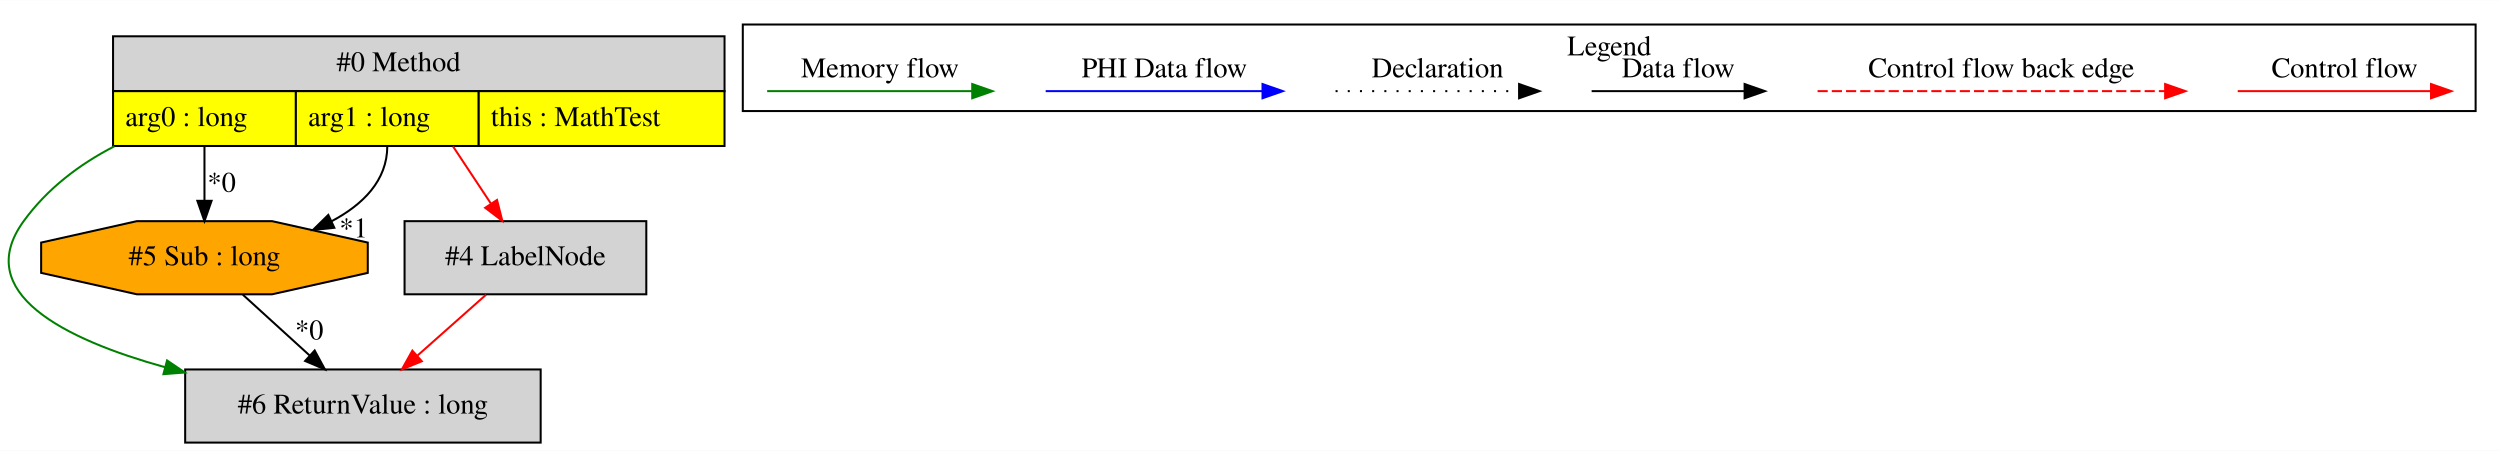
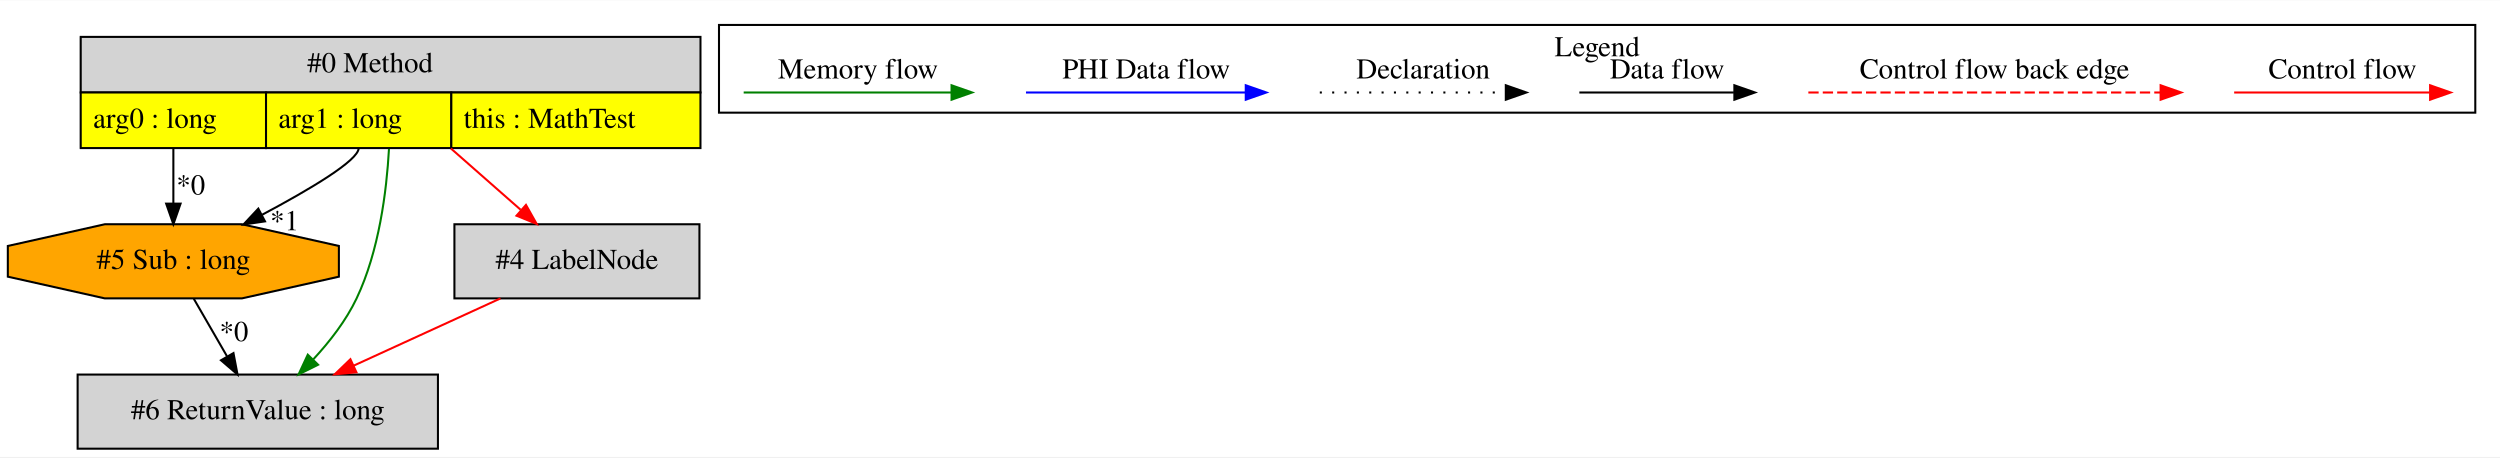
- <svg xmlns="http://www.w3.org/2000/svg" width="1231pt" height="222pt" viewBox="0.00 0.00 1230.65 221.80">
+ <svg xmlns="http://www.w3.org/2000/svg" width="1214pt" height="222pt" viewBox="0.00 0.00 1214.20 221.80">
  <g id="graph0" class="graph" transform="scale(1 1) rotate(0) translate(4 217.8)">
-     <polygon fill="white" stroke="transparent" points="-4,4 -4,-217.8 1226.65,-217.8 1226.65,4 -4,4" />
+     <polygon fill="white" stroke="transparent" points="-4,4 -4,-217.8 1210.2,-217.8 1210.2,4 -4,4" />
    <g id="clust1" class="cluster">
-       <polygon fill="none" stroke="black" points="361.65,-163.2 361.65,-205.8 1214.65,-205.8 1214.65,-163.2 361.65,-163.2" />
-       <text text-anchor="middle" x="788.15" y="-190.6" font-family="Times,serif" font-size="14.00">Legend</text>
+       <polygon fill="none" stroke="black" points="345.2,-163.2 345.2,-205.8 1198.2,-205.8 1198.2,-163.2 345.2,-163.2" />
+       <text text-anchor="middle" x="771.7" y="-190.6" font-family="Times,serif" font-size="14.00">Legend</text>
    </g>
    <g id="node1" class="node">
-       <polygon fill="lightgrey" stroke="transparent" points="352.15,-200 51.15,-200 51.15,-146 352.15,-146 352.15,-200" />
-       <polygon fill="none" stroke="black" points="51.65,-173 51.65,-200 352.65,-200 352.65,-173 51.65,-173" />
-       <text text-anchor="start" x="161.65" y="-182.8" font-family="Times,serif" font-size="14.00">#0 Method</text>
-       <polygon fill="yellow" stroke="transparent" points="51.65,-146 51.65,-173 141.65,-173 141.65,-146 51.65,-146" />
-       <polygon fill="none" stroke="black" points="51.65,-146 51.65,-173 141.65,-173 141.65,-146 51.65,-146" />
-       <text text-anchor="start" x="57.65" y="-155.8" font-family="Times,serif" font-size="14.00">arg0 : long</text>
-       <polygon fill="yellow" stroke="transparent" points="141.65,-146 141.65,-173 231.65,-173 231.65,-146 141.65,-146" />
-       <polygon fill="none" stroke="black" points="141.65,-146 141.65,-173 231.65,-173 231.65,-146 141.65,-146" />
-       <text text-anchor="start" x="147.65" y="-155.8" font-family="Times,serif" font-size="14.00">arg1 : long</text>
-       <polygon fill="yellow" stroke="transparent" points="231.65,-146 231.65,-173 352.65,-173 352.65,-146 231.65,-146" />
-       <polygon fill="none" stroke="black" points="231.65,-146 231.65,-173 352.65,-173 352.65,-146 231.65,-146" />
-       <text text-anchor="start" x="237.65" y="-155.8" font-family="Times,serif" font-size="14.00">this : MathTest</text>
+       <polygon fill="lightgrey" stroke="transparent" points="335.7,-200 34.7,-200 34.7,-146 335.7,-146 335.7,-200" />
+       <polygon fill="none" stroke="black" points="35.2,-173 35.2,-200 336.2,-200 336.2,-173 35.2,-173" />
+       <text text-anchor="start" x="145.2" y="-182.8" font-family="Times,serif" font-size="14.00">#0 Method</text>
+       <polygon fill="yellow" stroke="transparent" points="35.2,-146 35.2,-173 125.2,-173 125.2,-146 35.2,-146" />
+       <polygon fill="none" stroke="black" points="35.2,-146 35.2,-173 125.2,-173 125.2,-146 35.2,-146" />
+       <text text-anchor="start" x="41.2" y="-155.8" font-family="Times,serif" font-size="14.00">arg0 : long</text>
+       <polygon fill="yellow" stroke="transparent" points="125.2,-146 125.2,-173 215.2,-173 215.2,-146 125.2,-146" />
+       <polygon fill="none" stroke="black" points="125.2,-146 125.2,-173 215.2,-173 215.2,-146 125.2,-146" />
+       <text text-anchor="start" x="131.2" y="-155.8" font-family="Times,serif" font-size="14.00">arg1 : long</text>
+       <polygon fill="yellow" stroke="transparent" points="215.2,-146 215.2,-173 336.2,-173 336.2,-146 215.2,-146" />
+       <polygon fill="none" stroke="black" points="215.2,-146 215.2,-173 336.2,-173 336.2,-146 215.2,-146" />
+       <text text-anchor="start" x="221.2" y="-155.8" font-family="Times,serif" font-size="14.00">this : MathTest</text>
    </g>
    <g id="node2" class="node">
-       <polygon fill="lightgrey" stroke="black" points="314.15,-109 195.15,-109 195.15,-73 314.15,-73 314.15,-109" />
-       <text text-anchor="middle" x="254.65" y="-87.3" font-family="Times,serif" font-size="14.00">#4 LabelNode</text>
+       <polygon fill="orange" stroke="black" points="160.59,-83.54 160.59,-98.46 113.5,-109 46.9,-109 -0.2,-98.46 -0.2,-83.54 46.9,-73 113.5,-73 160.59,-83.54" />
+       <text text-anchor="middle" x="80.2" y="-87.3" font-family="Times,serif" font-size="14.00">#5 Sub : long</text>
    </g>
    <g id="edge1" class="edge">
-       <path fill="none" stroke="red" d="M219,-145.81C224.98,-136.78 231.66,-126.69 237.61,-117.71" />
-       <polygon fill="red" stroke="red" points="240.66,-119.44 243.27,-109.17 234.83,-115.58 240.66,-119.44" />
+       <path fill="none" stroke="black" d="M80.2,-146C80.2,-137.3 80.2,-127.81 80.2,-119.25" />
+       <polygon fill="black" stroke="black" points="83.7,-119.02 80.2,-109.02 76.7,-119.02 83.7,-119.02" />
+       <text text-anchor="middle" x="88.65" y="-123.45" font-family="Times,serif" font-size="14.00">*0</text>
+     </g>
+     <g id="edge2" class="edge">
+       <path fill="none" stroke="black" d="M170.2,-146C170.2,-140.01 146.44,-125.92 123.33,-113.63" />
+       <polygon fill="black" stroke="black" points="124.71,-110.4 114.22,-108.86 121.46,-116.6 124.71,-110.4" />
+       <text text-anchor="middle" x="134.2" y="-106.09" font-family="Times,serif" font-size="14.00">*1</text>
    </g>
    <g id="node3" class="node">
-       <polygon fill="lightgrey" stroke="black" points="262.15,-36 87.15,-36 87.15,0 262.15,0 262.15,-36" />
-       <text text-anchor="middle" x="174.65" y="-14.3" font-family="Times,serif" font-size="14.00">#6 ReturnValue : long</text>
+       <polygon fill="lightgrey" stroke="black" points="208.7,-36 33.7,-36 33.7,0 208.7,0 208.7,-36" />
+       <text text-anchor="middle" x="121.2" y="-14.3" font-family="Times,serif" font-size="14.00">#6 ReturnValue : long</text>
+     </g>
+     <g id="edge5" class="edge">
+       <path fill="none" stroke="green" d="M184.92,-145.59C183.77,-124.93 180.1,-95.96 169.2,-73 164.09,-62.24 156.17,-52.04 148.22,-43.46" />
+       <polygon fill="green" stroke="green" points="150.49,-40.77 141,-36.06 145.48,-45.66 150.49,-40.77" />
+     </g>
+     <g id="node4" class="node">
+       <polygon fill="lightgrey" stroke="black" points="335.7,-109 216.7,-109 216.7,-73 335.7,-73 335.7,-109" />
+       <text text-anchor="middle" x="276.2" y="-87.3" font-family="Times,serif" font-size="14.00">#4 LabelNode</text>
+     </g>
+     <g id="edge6" class="edge">
+       <path fill="none" stroke="red" d="M214.99,-145.81C225.9,-136.22 238.18,-125.43 248.86,-116.04" />
+       <polygon fill="red" stroke="red" points="251.46,-118.41 256.66,-109.17 246.84,-113.15 251.46,-118.41" />
+     </g>
+     <g id="edge3" class="edge">
+       <path fill="none" stroke="black" d="M90.12,-72.81C94.96,-64.44 100.87,-54.2 106.24,-44.9" />
+       <polygon fill="black" stroke="black" points="109.39,-46.44 111.36,-36.03 103.33,-42.94 109.39,-46.44" />
+       <text text-anchor="middle" x="109.62" y="-52.25" font-family="Times,serif" font-size="14.00">*0</text>
    </g>
    <g id="edge4" class="edge">
-       <path fill="none" stroke="green" d="M52.31,-145.86C34.86,-136.87 19.2,-124.9 7.65,-109 -17.96,-73.77 27.44,-50.92 77.33,-37.07" />
-       <polygon fill="green" stroke="green" points="78.24,-40.44 87.01,-34.5 76.45,-33.68 78.24,-40.44" />
-     </g>
-     <g id="node4" class="node">
-       <polygon fill="orange" stroke="black" points="177.04,-83.54 177.04,-98.46 129.95,-109 63.34,-109 16.25,-98.46 16.25,-83.54 63.34,-73 129.95,-73 177.04,-83.54" />
-       <text text-anchor="middle" x="96.65" y="-87.3" font-family="Times,serif" font-size="14.00">#5 Sub : long</text>
-     </g>
-     <g id="edge5" class="edge">
-       <path fill="none" stroke="black" d="M96.65,-146C96.65,-137.3 96.65,-127.81 96.65,-119.25" />
-       <polygon fill="black" stroke="black" points="100.15,-119.02 96.65,-109.02 93.15,-119.02 100.15,-119.02" />
-       <text text-anchor="middle" x="105.1" y="-123.45" font-family="Times,serif" font-size="14.00">*0</text>
-     </g>
-     <g id="edge6" class="edge">
-       <path fill="none" stroke="black" d="M186.65,-146C186.65,-128.94 174.61,-117.14 159.34,-109.02" />
-       <polygon fill="black" stroke="black" points="160.58,-105.74 150.04,-104.66 157.61,-112.08 160.58,-105.74" />
-       <text text-anchor="middle" x="170.04" y="-101.01" font-family="Times,serif" font-size="14.00">*1</text>
-     </g>
-     <g id="edge3" class="edge">
-       <path fill="none" stroke="red" d="M235.28,-72.81C225.16,-63.83 212.61,-52.69 201.56,-42.89" />
-       <polygon fill="red" stroke="red" points="203.64,-40.05 193.83,-36.03 198.99,-45.28 203.64,-40.05" />
-     </g>
-     <g id="edge2" class="edge">
-       <path fill="none" stroke="black" d="M115.53,-72.81C125.4,-63.83 137.63,-52.69 148.4,-42.89" />
-       <polygon fill="black" stroke="black" points="150.9,-45.35 155.94,-36.03 146.19,-40.17 150.9,-45.35" />
-       <text text-anchor="middle" x="148.22" y="-50.78" font-family="Times,serif" font-size="14.00">*0</text>
+       <path fill="none" stroke="red" d="M239.07,-72.99C217.66,-63.19 190.55,-50.77 167.72,-40.31" />
+       <polygon fill="red" stroke="red" points="169.11,-37.1 158.56,-36.11 166.19,-43.46 169.11,-37.1" />
    </g>
    <g id="edge7" class="edge">
-       <path fill="none" stroke="red" d="M1097.54,-173C1108.75,-173 1166.89,-173 1192.5,-173" />
-       <polygon fill="red" stroke="red" points="1192.7,-176.5 1202.7,-173 1192.7,-169.5 1192.7,-176.5" />
-       <text text-anchor="middle" x="1150.15" y="-179.8" font-family="Times,serif" font-size="14.00">Control flow</text>
+       <path fill="none" stroke="red" d="M1081.09,-173C1092.3,-173 1150.44,-173 1176.06,-173" />
+       <polygon fill="red" stroke="red" points="1176.25,-176.5 1186.25,-173 1176.25,-169.5 1176.25,-176.5" />
+       <text text-anchor="middle" x="1133.7" y="-179.8" font-family="Times,serif" font-size="14.00">Control flow</text>
    </g>
    <g id="edge8" class="edge">
-       <path fill="none" stroke="red" stroke-dasharray="5,2" d="M890.72,-173C907.69,-173 1023.85,-173 1061.73,-173" />
-       <polygon fill="red" stroke="red" points="1061.81,-176.5 1071.81,-173 1061.81,-169.5 1061.81,-176.5" />
-       <text text-anchor="middle" x="981.15" y="-179.8" font-family="Times,serif" font-size="14.00">Control flow back edge</text>
+       <path fill="none" stroke="red" stroke-dasharray="5,2" d="M874.28,-173C891.25,-173 1007.4,-173 1045.28,-173" />
+       <polygon fill="red" stroke="red" points="1045.37,-176.5 1055.37,-173 1045.37,-169.5 1045.37,-176.5" />
+       <text text-anchor="middle" x="964.7" y="-179.8" font-family="Times,serif" font-size="14.00">Control flow back edge</text>
    </g>
    <g id="edge9" class="edge">
-       <path fill="none" stroke="black" d="M779.5,-173C789.05,-173 832.95,-173 854.56,-173" />
-       <polygon fill="black" stroke="black" points="854.8,-176.5 864.8,-173 854.8,-169.5 854.8,-176.5" />
-       <text text-anchor="middle" x="822.15" y="-179.8" font-family="Times,serif" font-size="14.00">Data flow</text>
+       <path fill="none" stroke="black" d="M763.06,-173C772.6,-173 816.51,-173 838.12,-173" />
+       <polygon fill="black" stroke="black" points="838.35,-176.5 848.35,-173 838.35,-169.5 838.35,-176.5" />
+       <text text-anchor="middle" x="805.7" y="-179.8" font-family="Times,serif" font-size="14.00">Data flow</text>
    </g>
    <g id="edge10" class="edge">
-       <path fill="none" stroke="black" stroke-dasharray="1,5" d="M653.45,-173C664.1,-173 719.11,-173 743.72,-173" />
-       <polygon fill="black" stroke="black" points="743.79,-176.5 753.79,-173 743.79,-169.5 743.79,-176.5" />
-       <text text-anchor="middle" x="703.65" y="-179.8" font-family="Times,serif" font-size="14.00">Declaration</text>
+       <path fill="none" stroke="black" stroke-dasharray="1,5" d="M637,-173C647.65,-173 702.66,-173 727.27,-173" />
+       <polygon fill="black" stroke="black" points="727.34,-176.5 737.34,-173 727.34,-169.5 727.34,-176.5" />
+       <text text-anchor="middle" x="687.2" y="-179.8" font-family="Times,serif" font-size="14.00">Declaration</text>
    </g>
    <g id="edge11" class="edge">
-       <path fill="none" stroke="blue" d="M510.75,-173C523.37,-173 589.53,-173 617.32,-173" />
-       <polygon fill="blue" stroke="blue" points="617.49,-176.5 627.49,-173 617.49,-169.5 617.49,-176.5" />
-       <text text-anchor="middle" x="569.15" y="-179.8" font-family="Times,serif" font-size="14.00">PHI Data flow</text>
+       <path fill="none" stroke="blue" d="M494.3,-173C506.92,-173 573.08,-173 600.88,-173" />
+       <polygon fill="blue" stroke="blue" points="601.04,-176.5 611.04,-173 601.04,-169.5 601.04,-176.5" />
+       <text text-anchor="middle" x="552.7" y="-179.8" font-family="Times,serif" font-size="14.00">PHI Data flow</text>
    </g>
    <g id="edge12" class="edge">
-       <path fill="none" stroke="green" d="M373.64,-173C385.58,-173 447.94,-173 474.57,-173" />
-       <polygon fill="green" stroke="green" points="474.59,-176.5 484.59,-173 474.59,-169.5 474.59,-176.5" />
-       <text text-anchor="middle" x="429.15" y="-179.8" font-family="Times,serif" font-size="14.00">Memory flow</text>
+       <path fill="none" stroke="green" d="M357.19,-173C369.14,-173 431.5,-173 458.13,-173" />
+       <polygon fill="green" stroke="green" points="458.15,-176.5 468.15,-173 458.15,-169.5 458.15,-176.5" />
+       <text text-anchor="middle" x="412.7" y="-179.8" font-family="Times,serif" font-size="14.00">Memory flow</text>
    </g>
  </g>
</svg>
